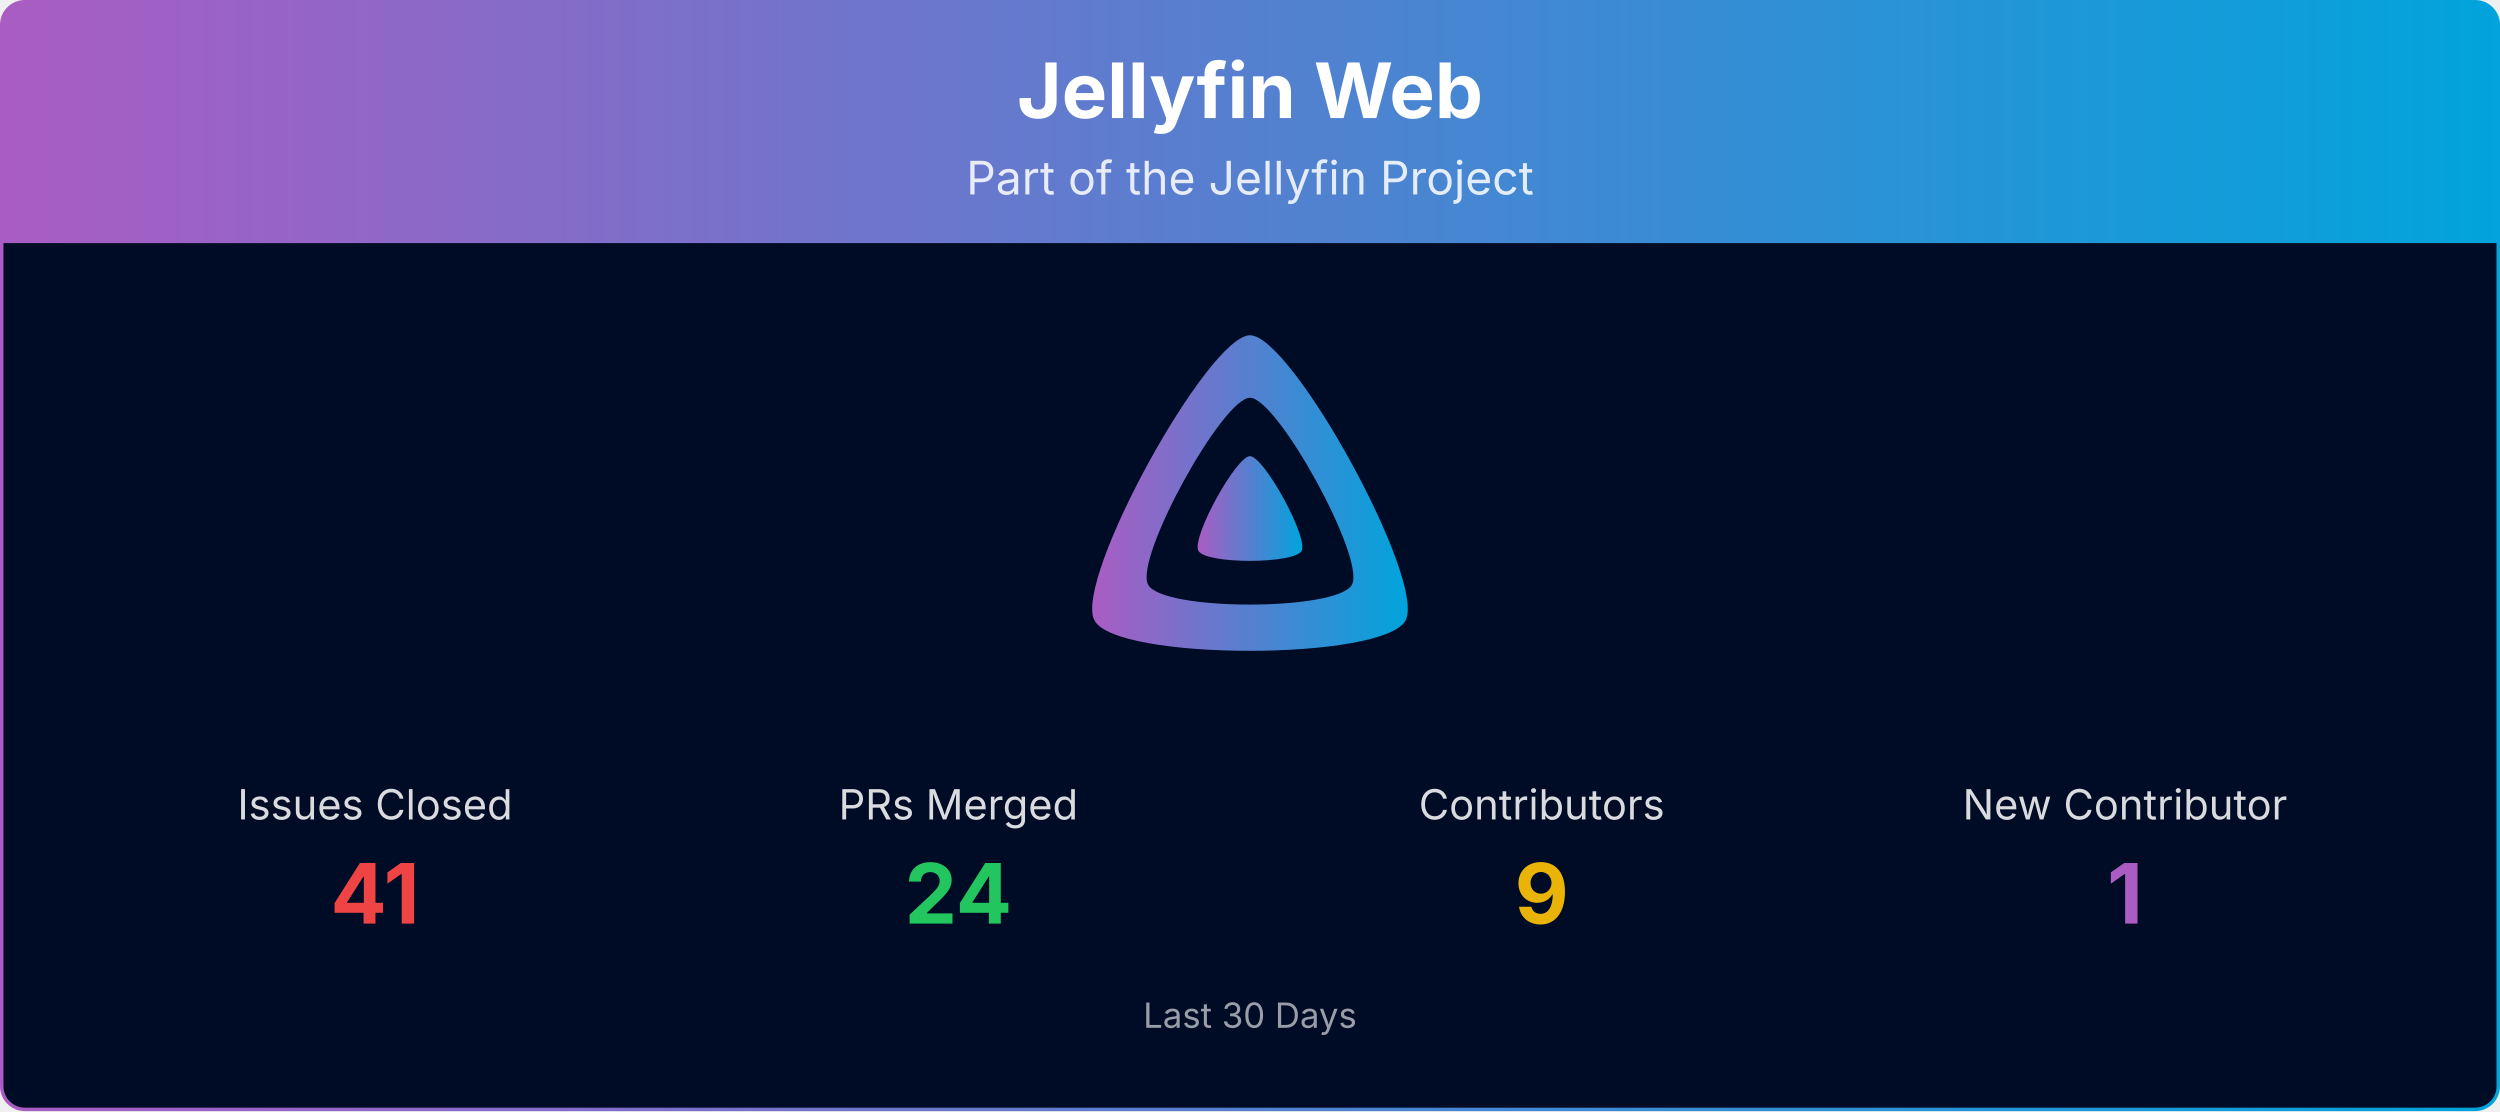
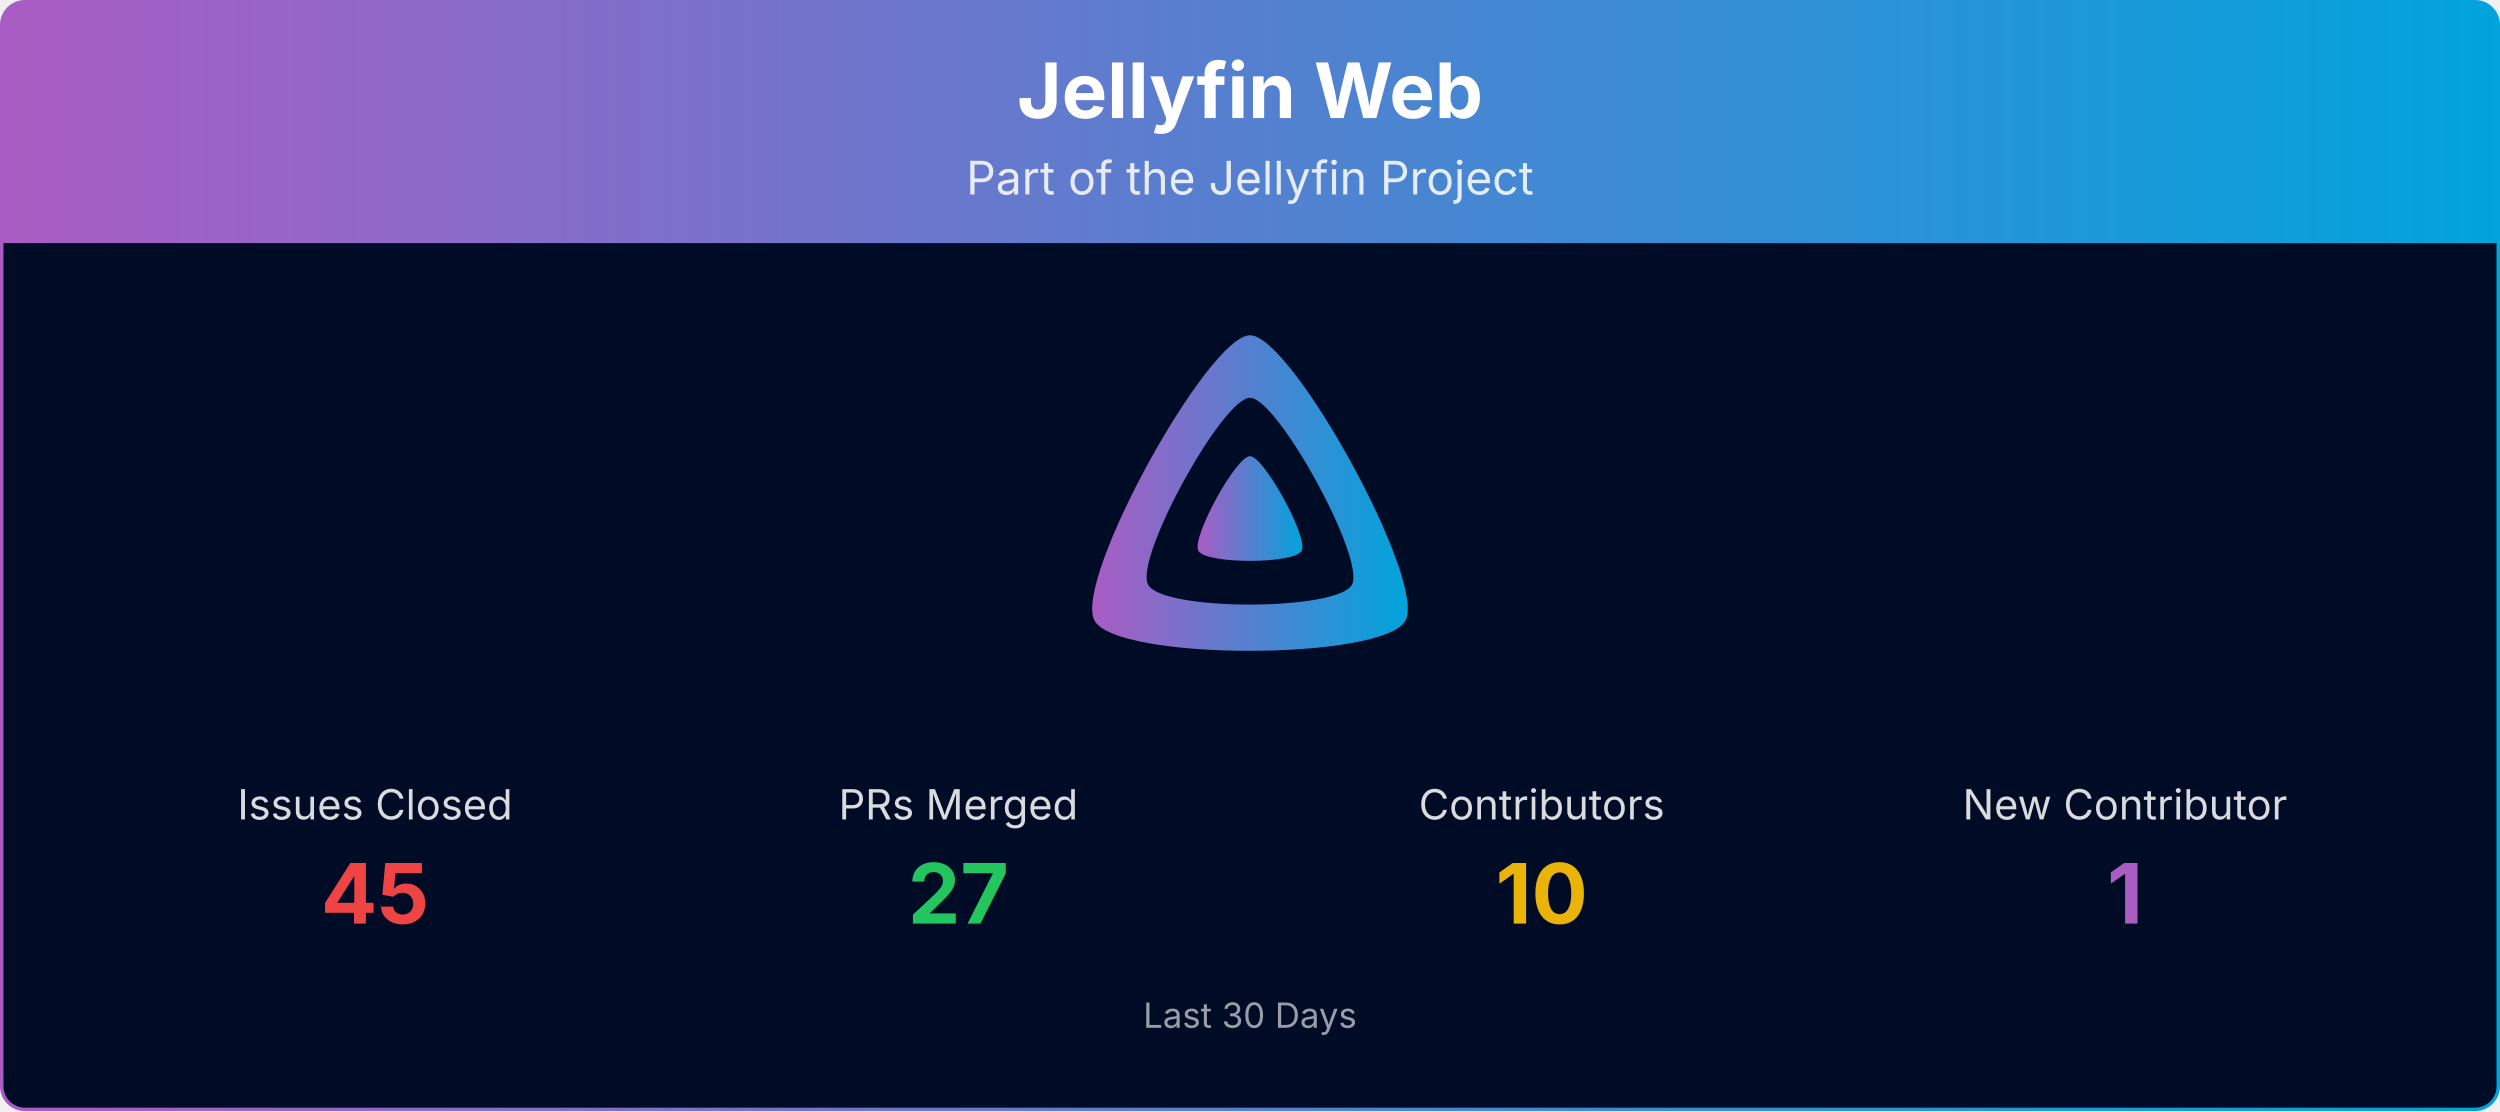
<svg xmlns="http://www.w3.org/2000/svg" viewBox="0 0 1080 480" width="100%" role="img" aria-label="Jellyfin Web">
  <defs>
    <linearGradient id="banner-jellyfin-web-grad" x1="0" y1="0" x2="1" y2="0">
      <stop offset="0%" stop-color="#AA5CC3" />
      <stop offset="100%" stop-color="#00A4DC" />
    </linearGradient>
    <clipPath id="banner-jellyfin-web-grad-clip">
      <rect x="0.75" y="0.75" width="1078.5" height="478.5" rx="10" ry="10" />
    </clipPath>
  </defs>
  <g clip-path="url(#banner-jellyfin-web-grad-clip)">
    <path d="M0.75,10.75 A10.0,10.0 0 0 1 10.75,0.75 L1069.25,0.75 A10.0,10.0 0 0 1 1079.25,10.75 L1079.25,105.00 L0.75,105.00 Z" fill="url(#banner-jellyfin-web-grad)" />
    <text x="540.0" y="51" text-anchor="middle" font-size="33" font-weight="700" font-family="Plus Jakarta Sans, system-ui, -apple-system, Segoe UI, sans-serif" fill="#ffffff">Jellyfin Web</text>
    <text x="540.0" y="84" text-anchor="middle" font-size="20" font-family="Plus Jakarta Sans, system-ui, -apple-system, Segoe UI, sans-serif" fill="#ffffff" opacity="0.85">Part of the Jellyfin Project</text>
    <rect x="0.75" y="105" width="1078.5" height="374.25" fill="#000b25" />
    <g transform="translate(465.00,138.00) scale(0.29297)">
      <path fill="url(#banner-jellyfin-web-grad)" fill-rule="evenodd" d="M256,23.3c-61.6,0-259.8,359.4-229.6,420.1s429.3,60,459.2,0S317.6,23.3,256,23.3zM406.5,390.8c-19.6,39.3-281.1,39.8-300.9,0s110.1-275.3,150.4-275.3S426.1,351.4,406.5,390.8z" />
      <path fill="url(#banner-jellyfin-web-grad)" d="M256,201.6c-20.4,0-86.2,119.3-76.2,139.4s142.5,19.9,152.4,0S276.5,201.6,256,201.6z" />
    </g>
    <text x="162.0" y="354.0" text-anchor="middle" font-size="18" font-family="Plus Jakarta Sans, system-ui, -apple-system, Segoe UI, sans-serif" fill="#ffffff" opacity="0.85">Issues Closed</text>
-     <text x="162.0" y="399.0" text-anchor="middle" font-size="36" font-weight="700" font-family="Plus Jakarta Sans, system-ui, -apple-system, Segoe UI, sans-serif" fill="#ef4444">41</text>
+     <text x="162.0" y="399.0" text-anchor="middle" font-size="36" font-weight="700" font-family="Plus Jakarta Sans, system-ui, -apple-system, Segoe UI, sans-serif" fill="#ef4444">45</text>
    <text x="414.0" y="354.0" text-anchor="middle" font-size="18" font-family="Plus Jakarta Sans, system-ui, -apple-system, Segoe UI, sans-serif" fill="#ffffff" opacity="0.85">PRs Merged</text>
-     <text x="414.0" y="399.0" text-anchor="middle" font-size="36" font-weight="700" font-family="Plus Jakarta Sans, system-ui, -apple-system, Segoe UI, sans-serif" fill="#22c55e">24</text>
+     <text x="414.0" y="399.0" text-anchor="middle" font-size="36" font-weight="700" font-family="Plus Jakarta Sans, system-ui, -apple-system, Segoe UI, sans-serif" fill="#22c55e">27</text>
    <text x="666.0" y="354.0" text-anchor="middle" font-size="18" font-family="Plus Jakarta Sans, system-ui, -apple-system, Segoe UI, sans-serif" fill="#ffffff" opacity="0.85">Contributors</text>
-     <text x="666.0" y="399.0" text-anchor="middle" font-size="36" font-weight="700" font-family="Plus Jakarta Sans, system-ui, -apple-system, Segoe UI, sans-serif" fill="#eab308">9</text>
+     <text x="666.0" y="399.0" text-anchor="middle" font-size="36" font-weight="700" font-family="Plus Jakarta Sans, system-ui, -apple-system, Segoe UI, sans-serif" fill="#eab308">10</text>
    <text x="918.0" y="354.0" text-anchor="middle" font-size="18" font-family="Plus Jakarta Sans, system-ui, -apple-system, Segoe UI, sans-serif" fill="#ffffff" opacity="0.85">New Contributor</text>
    <text x="918.0" y="399.0" text-anchor="middle" font-size="36" font-weight="700" font-family="Plus Jakarta Sans, system-ui, -apple-system, Segoe UI, sans-serif" fill="#AA5CC3">1</text>
    <text x="540.0" y="444.0" text-anchor="middle" font-size="15" font-family="Plus Jakarta Sans, system-ui, -apple-system, Segoe UI, sans-serif" fill="#ffffff" opacity="0.6">Last 30 Days</text>
  </g>
  <rect x="0.75" y="0.75" width="1078.5" height="478.5" rx="10" ry="10" fill="none" stroke="url(#banner-jellyfin-web-grad)" stroke-width="1.5" />
</svg>
